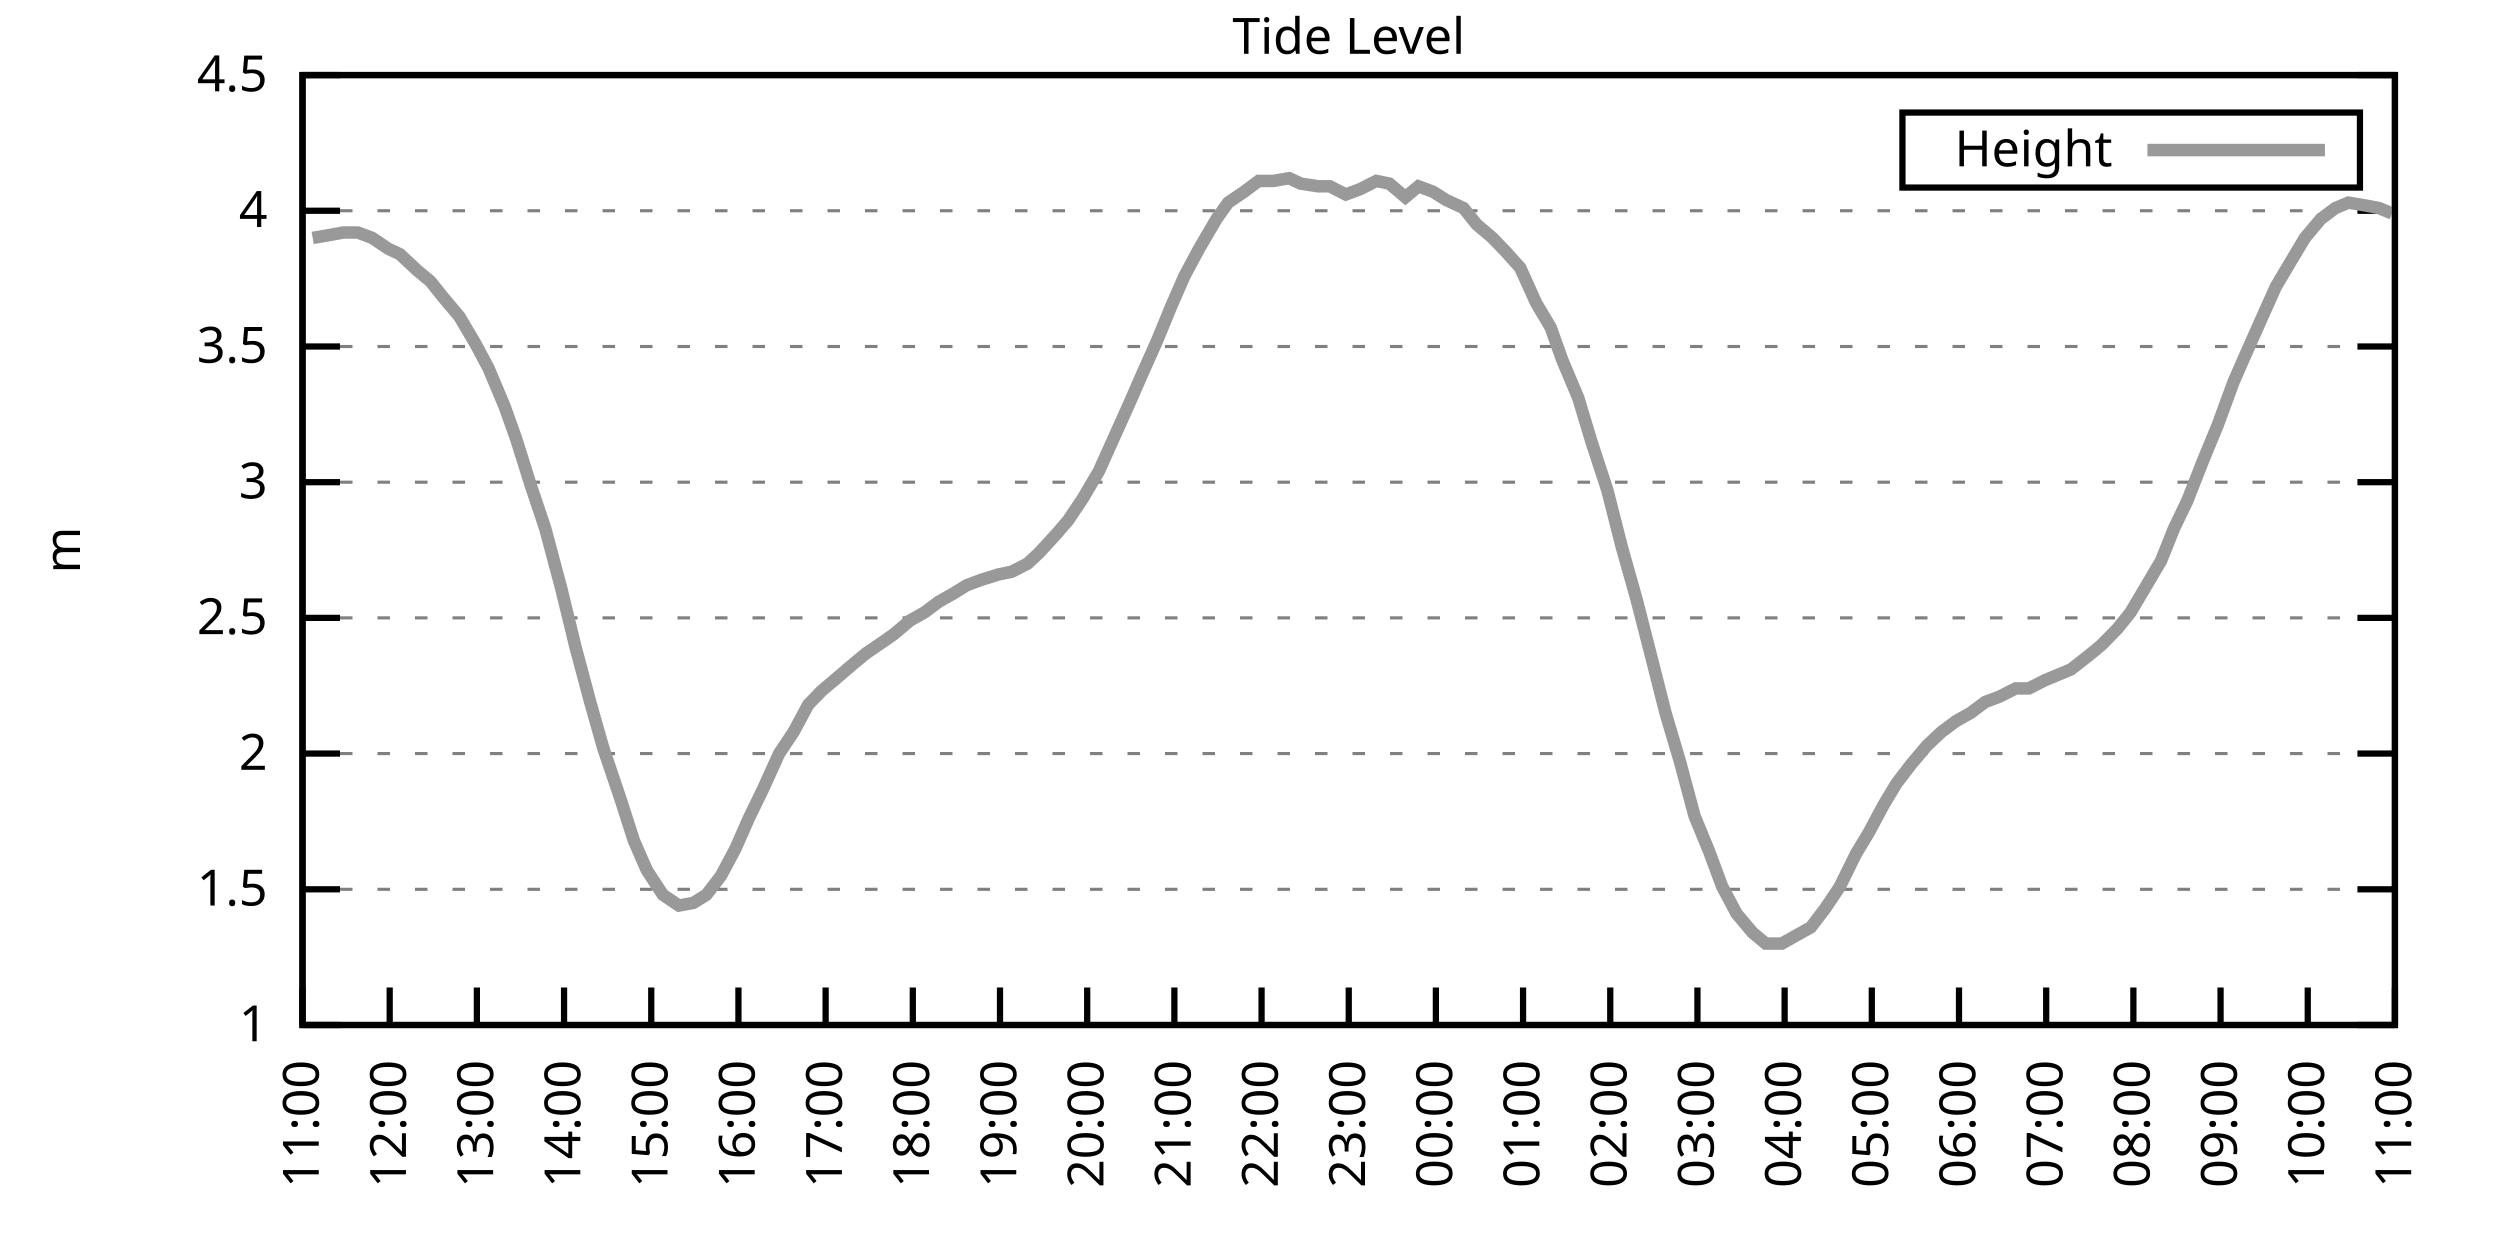
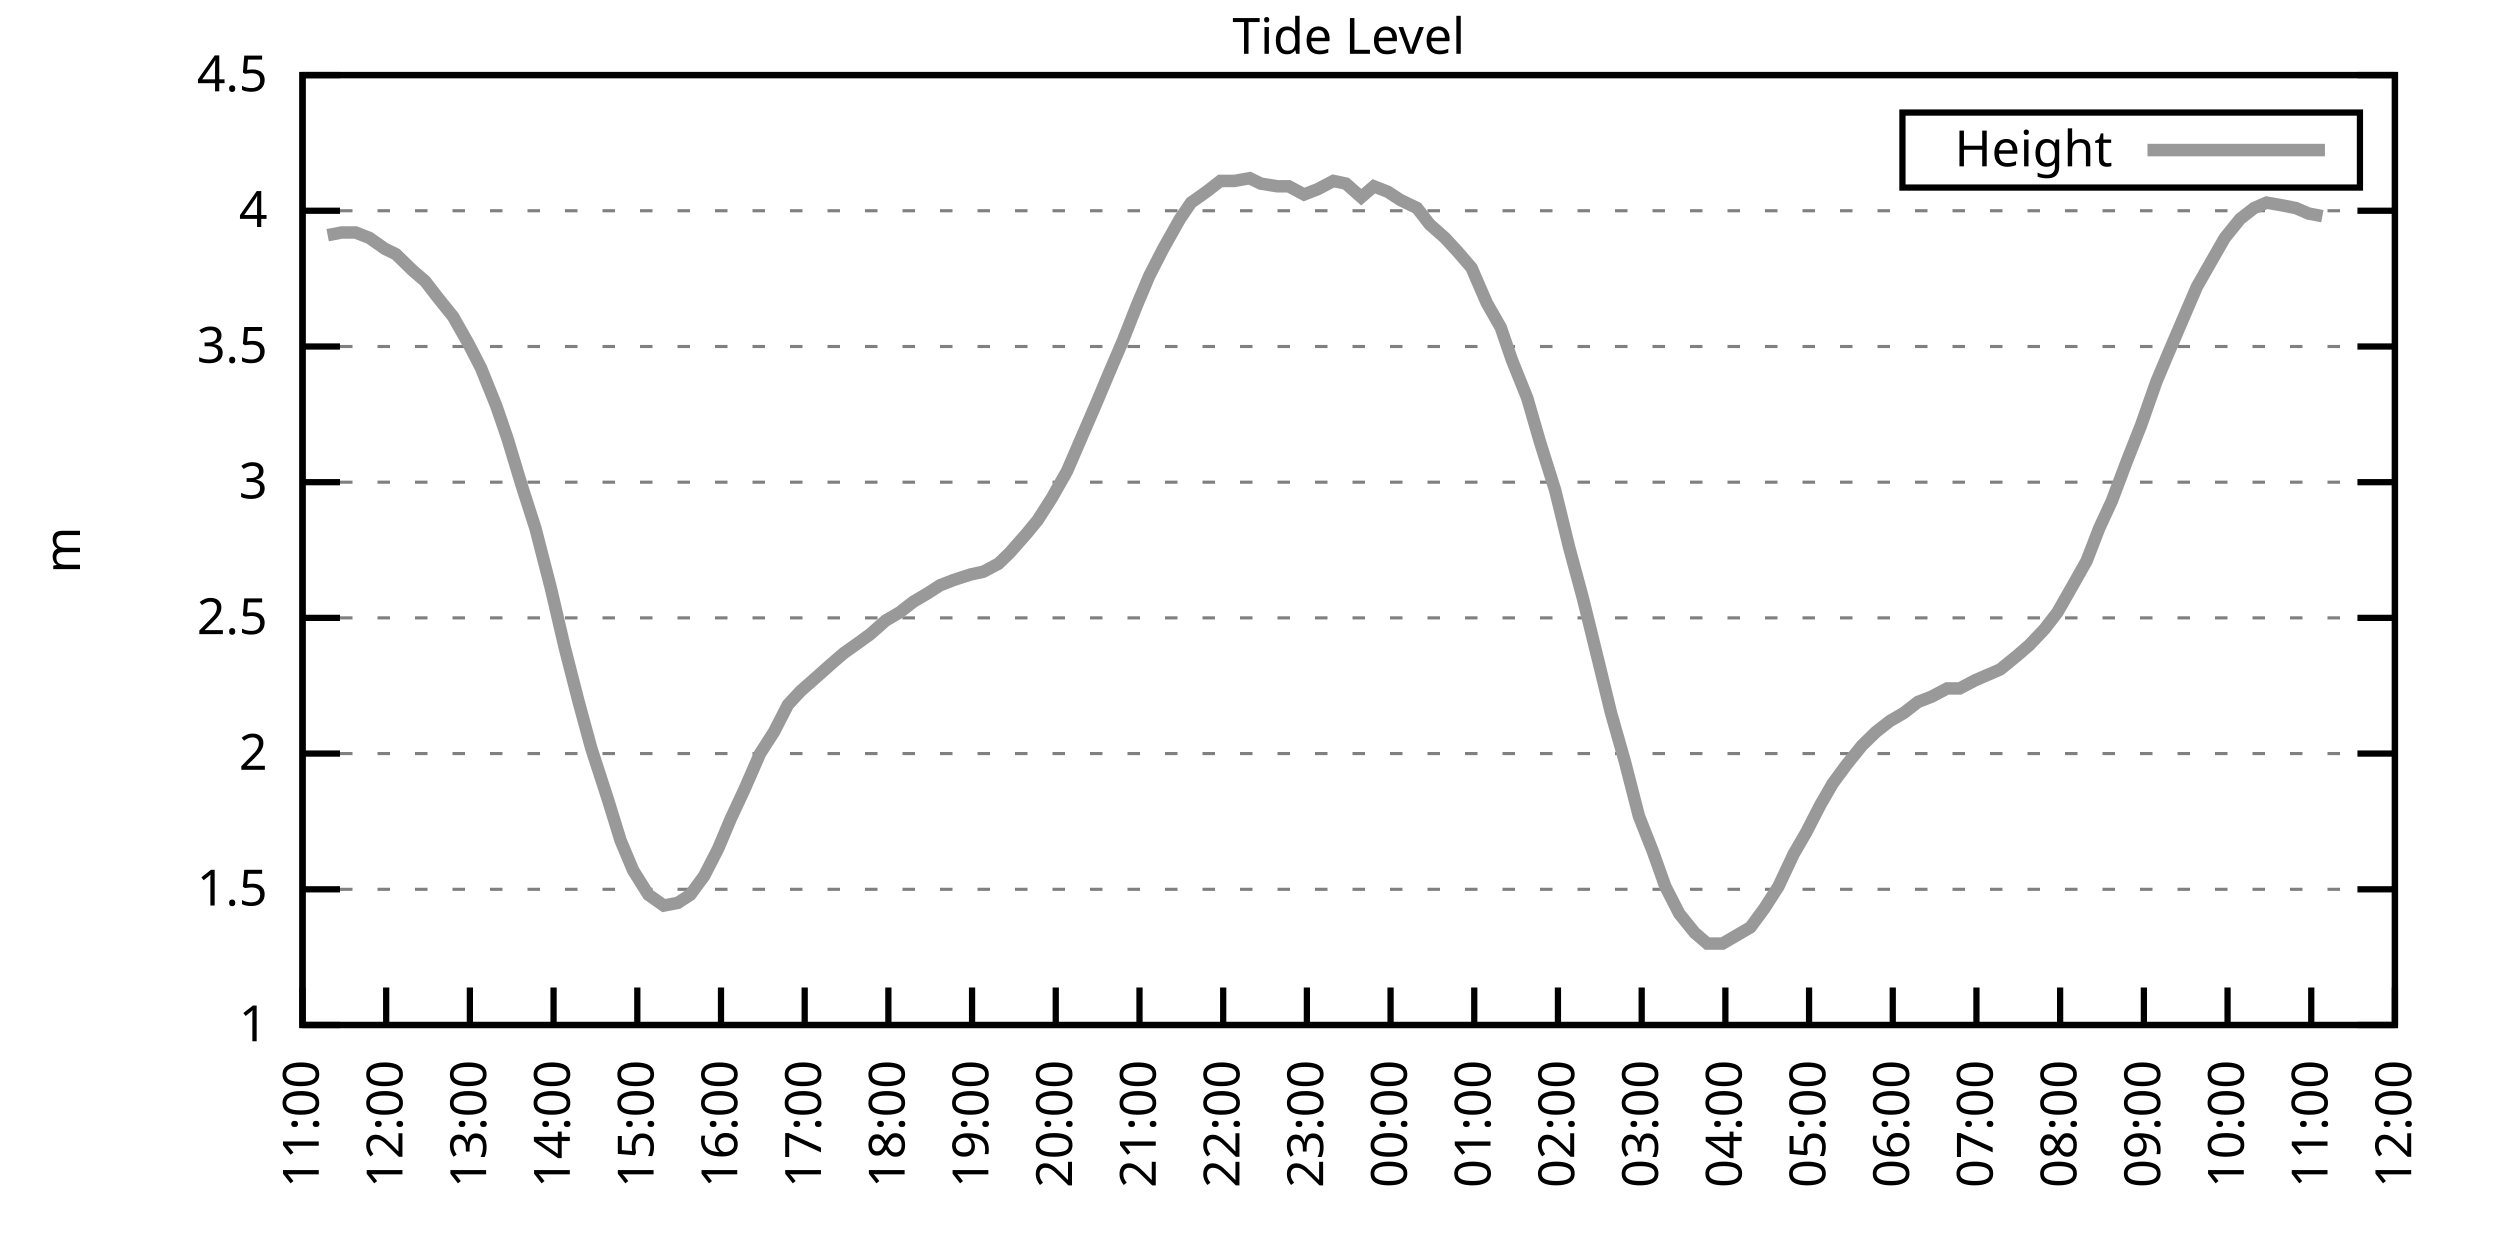
<svg xmlns="http://www.w3.org/2000/svg" xmlns:xlink="http://www.w3.org/1999/xlink" width="400" height="200" viewBox="0 0 400 200">
  <g id="gnuplot_canvas">
    <rect x="0" y="0" width="400" height="200" fill="none" />
    <defs>
      <circle id="gpDot" r="0.5" stroke-width="0.5" stroke="currentColor" />
      <path id="gpPt0" stroke-width="0.333" stroke="currentColor" d="M-1,0 h2 M0,-1 v2" />
      <path id="gpPt1" stroke-width="0.333" stroke="currentColor" d="M-1,-1 L1,1 M1,-1 L-1,1" />
      <path id="gpPt2" stroke-width="0.333" stroke="currentColor" d="M-1,0 L1,0 M0,-1 L0,1 M-1,-1 L1,1 M-1,1 L1,-1" />
      <rect id="gpPt3" stroke-width="0.333" stroke="currentColor" x="-1" y="-1" width="2" height="2" />
      <rect id="gpPt4" stroke-width="0.333" stroke="currentColor" fill="currentColor" x="-1" y="-1" width="2" height="2" />
      <circle id="gpPt5" stroke-width="0.333" stroke="currentColor" cx="0" cy="0" r="1" />
      <use xlink:href="#gpPt5" id="gpPt6" fill="currentColor" stroke="none" />
      <path id="gpPt7" stroke-width="0.333" stroke="currentColor" d="M0,-1.33 L-1.33,0.67 L1.33,0.67 z" />
      <use xlink:href="#gpPt7" id="gpPt8" fill="currentColor" stroke="none" />
      <use xlink:href="#gpPt7" id="gpPt9" stroke="currentColor" transform="rotate(180)" />
      <use xlink:href="#gpPt9" id="gpPt10" fill="currentColor" stroke="none" />
      <use xlink:href="#gpPt3" id="gpPt11" stroke="currentColor" transform="rotate(45)" />
      <use xlink:href="#gpPt11" id="gpPt12" fill="currentColor" stroke="none" />
      <path id="gpPt13" stroke-width="0.333" stroke="currentColor" d="M0,1.330 L1.265,0.411 L0.782,-1.067 L-0.782,-1.076 L-1.265,0.411 z" />
      <use xlink:href="#gpPt13" id="gpPt14" fill="currentColor" stroke="none" />
      <filter id="textbox" filterUnits="objectBoundingBox" x="0" y="0" height="1" width="1">
        <feFlood flood-color="white" flood-opacity="1" result="bgnd" />
        <feComposite in="SourceGraphic" in2="bgnd" operator="atop" />
      </filter>
      <filter id="greybox" filterUnits="objectBoundingBox" x="0" y="0" height="1" width="1">
        <feFlood flood-color="lightgrey" flood-opacity="1" result="grey" />
        <feComposite in="SourceGraphic" in2="grey" operator="atop" />
      </filter>
    </defs>
    <g fill="none" color="white" stroke="currentColor" stroke-width="1.00" stroke-linecap="butt" stroke-linejoin="miter">
</g>
    <g fill="none" color="black" stroke="currentColor" stroke-width="1.00" stroke-linecap="butt" stroke-linejoin="miter">
      <g stroke="none" shape-rendering="crispEdges">
        <polygon fill="rgb(255, 255, 255)" points="48.40,164.00 383.18,164.00 383.18,12.02 48.40,12.02 " />
      </g>
    </g>
    <g fill="none" color="black" stroke="currentColor" stroke-width="1.00" stroke-linecap="butt" stroke-linejoin="miter">
</g>
    <g fill="none" color="black" stroke="black" stroke-width="0.50" stroke-linecap="butt" stroke-linejoin="miter">
</g>
    <g fill="none" color="gray" stroke="currentColor" stroke-width="0.50" stroke-linecap="butt" stroke-linejoin="miter">
      <path stroke="gray" stroke-dasharray="2,4" class="gridline" d="M48.40,164.00 L383.19,164.00  " />
    </g>
    <g fill="none" color="gray" stroke="gray" stroke-width="1.00" stroke-linecap="butt" stroke-linejoin="miter">
</g>
    <g fill="none" color="black" stroke="currentColor" stroke-width="1.00" stroke-linecap="butt" stroke-linejoin="miter">
      <path stroke="black" d="M48.40,164.00 L54.40,164.00 M383.19,164.00 L377.19,164.00  " />
      <g transform="translate(42.80,166.60)" stroke="none" fill="black" font-family="Sans" font-size="8.00" text-anchor="end">
        <text>
          <tspan font-family="Sans"> 1</tspan>
        </text>
      </g>
    </g>
    <g fill="none" color="black" stroke="currentColor" stroke-width="1.00" stroke-linecap="butt" stroke-linejoin="miter">
</g>
    <g fill="none" color="black" stroke="black" stroke-width="0.50" stroke-linecap="butt" stroke-linejoin="miter">
</g>
    <g fill="none" color="gray" stroke="currentColor" stroke-width="0.50" stroke-linecap="butt" stroke-linejoin="miter">
      <path stroke="gray" stroke-dasharray="2,4" class="gridline" d="M48.40,142.29 L383.19,142.29  " />
    </g>
    <g fill="none" color="gray" stroke="gray" stroke-width="1.00" stroke-linecap="butt" stroke-linejoin="miter">
</g>
    <g fill="none" color="black" stroke="currentColor" stroke-width="1.00" stroke-linecap="butt" stroke-linejoin="miter">
      <path stroke="black" d="M48.40,142.29 L54.40,142.29 M383.19,142.29 L377.19,142.29  " />
      <g transform="translate(42.80,144.89)" stroke="none" fill="black" font-family="Sans" font-size="8.00" text-anchor="end">
        <text>
          <tspan font-family="Sans"> 1.5</tspan>
        </text>
      </g>
    </g>
    <g fill="none" color="black" stroke="currentColor" stroke-width="1.00" stroke-linecap="butt" stroke-linejoin="miter">
</g>
    <g fill="none" color="black" stroke="black" stroke-width="0.50" stroke-linecap="butt" stroke-linejoin="miter">
</g>
    <g fill="none" color="gray" stroke="currentColor" stroke-width="0.50" stroke-linecap="butt" stroke-linejoin="miter">
      <path stroke="gray" stroke-dasharray="2,4" class="gridline" d="M48.40,120.57 L383.19,120.57  " />
    </g>
    <g fill="none" color="gray" stroke="gray" stroke-width="1.00" stroke-linecap="butt" stroke-linejoin="miter">
</g>
    <g fill="none" color="black" stroke="currentColor" stroke-width="1.00" stroke-linecap="butt" stroke-linejoin="miter">
      <path stroke="black" d="M48.40,120.57 L54.40,120.57 M383.19,120.57 L377.19,120.57  " />
      <g transform="translate(42.80,123.17)" stroke="none" fill="black" font-family="Sans" font-size="8.00" text-anchor="end">
        <text>
          <tspan font-family="Sans"> 2</tspan>
        </text>
      </g>
    </g>
    <g fill="none" color="black" stroke="currentColor" stroke-width="1.00" stroke-linecap="butt" stroke-linejoin="miter">
</g>
    <g fill="none" color="black" stroke="black" stroke-width="0.50" stroke-linecap="butt" stroke-linejoin="miter">
</g>
    <g fill="none" color="gray" stroke="currentColor" stroke-width="0.50" stroke-linecap="butt" stroke-linejoin="miter">
      <path stroke="gray" stroke-dasharray="2,4" class="gridline" d="M48.40,98.86 L383.19,98.86  " />
    </g>
    <g fill="none" color="gray" stroke="gray" stroke-width="1.00" stroke-linecap="butt" stroke-linejoin="miter">
</g>
    <g fill="none" color="black" stroke="currentColor" stroke-width="1.00" stroke-linecap="butt" stroke-linejoin="miter">
      <path stroke="black" d="M48.40,98.86 L54.40,98.86 M383.19,98.86 L377.19,98.86  " />
      <g transform="translate(42.80,101.46)" stroke="none" fill="black" font-family="Sans" font-size="8.00" text-anchor="end">
        <text>
          <tspan font-family="Sans"> 2.5</tspan>
        </text>
      </g>
    </g>
    <g fill="none" color="black" stroke="currentColor" stroke-width="1.00" stroke-linecap="butt" stroke-linejoin="miter">
</g>
    <g fill="none" color="black" stroke="black" stroke-width="0.50" stroke-linecap="butt" stroke-linejoin="miter">
</g>
    <g fill="none" color="gray" stroke="currentColor" stroke-width="0.50" stroke-linecap="butt" stroke-linejoin="miter">
      <path stroke="gray" stroke-dasharray="2,4" class="gridline" d="M48.40,77.15 L383.19,77.15  " />
    </g>
    <g fill="none" color="gray" stroke="gray" stroke-width="1.00" stroke-linecap="butt" stroke-linejoin="miter">
</g>
    <g fill="none" color="black" stroke="currentColor" stroke-width="1.00" stroke-linecap="butt" stroke-linejoin="miter">
      <path stroke="black" d="M48.40,77.15 L54.40,77.15 M383.19,77.15 L377.19,77.15  " />
      <g transform="translate(42.80,79.75)" stroke="none" fill="black" font-family="Sans" font-size="8.00" text-anchor="end">
        <text>
          <tspan font-family="Sans"> 3</tspan>
        </text>
      </g>
    </g>
    <g fill="none" color="black" stroke="currentColor" stroke-width="1.00" stroke-linecap="butt" stroke-linejoin="miter">
</g>
    <g fill="none" color="black" stroke="black" stroke-width="0.50" stroke-linecap="butt" stroke-linejoin="miter">
</g>
    <g fill="none" color="gray" stroke="currentColor" stroke-width="0.50" stroke-linecap="butt" stroke-linejoin="miter">
      <path stroke="gray" stroke-dasharray="2,4" class="gridline" d="M48.40,55.44 L383.19,55.44  " />
    </g>
    <g fill="none" color="gray" stroke="gray" stroke-width="1.00" stroke-linecap="butt" stroke-linejoin="miter">
</g>
    <g fill="none" color="black" stroke="currentColor" stroke-width="1.00" stroke-linecap="butt" stroke-linejoin="miter">
      <path stroke="black" d="M48.40,55.44 L54.40,55.44 M383.19,55.44 L377.19,55.44  " />
      <g transform="translate(42.80,58.04)" stroke="none" fill="black" font-family="Sans" font-size="8.00" text-anchor="end">
        <text>
          <tspan font-family="Sans"> 3.5</tspan>
        </text>
      </g>
    </g>
    <g fill="none" color="black" stroke="currentColor" stroke-width="1.00" stroke-linecap="butt" stroke-linejoin="miter">
</g>
    <g fill="none" color="black" stroke="black" stroke-width="0.50" stroke-linecap="butt" stroke-linejoin="miter">
</g>
    <g fill="none" color="gray" stroke="currentColor" stroke-width="0.50" stroke-linecap="butt" stroke-linejoin="miter">
      <path stroke="gray" stroke-dasharray="2,4" class="gridline" d="M48.40,33.72 L383.19,33.72  " />
    </g>
    <g fill="none" color="gray" stroke="gray" stroke-width="1.00" stroke-linecap="butt" stroke-linejoin="miter">
</g>
    <g fill="none" color="black" stroke="currentColor" stroke-width="1.00" stroke-linecap="butt" stroke-linejoin="miter">
      <path stroke="black" d="M48.40,33.72 L54.40,33.72 M383.19,33.72 L377.19,33.72  " />
      <g transform="translate(42.80,36.32)" stroke="none" fill="black" font-family="Sans" font-size="8.00" text-anchor="end">
        <text>
          <tspan font-family="Sans"> 4</tspan>
        </text>
      </g>
    </g>
    <g fill="none" color="black" stroke="currentColor" stroke-width="1.00" stroke-linecap="butt" stroke-linejoin="miter">
</g>
    <g fill="none" color="black" stroke="black" stroke-width="0.50" stroke-linecap="butt" stroke-linejoin="miter">
</g>
    <g fill="none" color="gray" stroke="currentColor" stroke-width="0.50" stroke-linecap="butt" stroke-linejoin="miter">
      <path stroke="gray" stroke-dasharray="2,4" class="gridline" d="M48.40,12.01 L383.19,12.01  " />
    </g>
    <g fill="none" color="gray" stroke="gray" stroke-width="1.00" stroke-linecap="butt" stroke-linejoin="miter">
</g>
    <g fill="none" color="black" stroke="currentColor" stroke-width="1.00" stroke-linecap="butt" stroke-linejoin="miter">
      <path stroke="black" d="M48.40,12.01 L54.40,12.01 M383.19,12.01 L377.19,12.01  " />
      <g transform="translate(42.80,14.61)" stroke="none" fill="black" font-family="Sans" font-size="8.00" text-anchor="end">
        <text>
          <tspan font-family="Sans"> 4.5</tspan>
        </text>
      </g>
    </g>
    <g fill="none" color="black" stroke="currentColor" stroke-width="1.00" stroke-linecap="butt" stroke-linejoin="miter">
      <path stroke="black" d="M48.40,164.00 L48.40,158.00  " />
      <g transform="translate(51.00,169.60) rotate(270.00)" stroke="none" fill="black" font-family="Sans" font-size="8.00" text-anchor="end">
        <text>
          <tspan font-family="Sans">11:00</tspan>
        </text>
      </g>
    </g>
    <g fill="none" color="black" stroke="currentColor" stroke-width="1.00" stroke-linecap="butt" stroke-linejoin="miter">
-       <path stroke="black" d="M62.35,164.00 L62.35,158.00  " />
-       <g transform="translate(64.95,169.60) rotate(270.00)" stroke="none" fill="black" font-family="Sans" font-size="8.00" text-anchor="end">
+       <path stroke="black" d="M61.79,164.00 L61.79,158.00  " />
+       <g transform="translate(64.39,169.60) rotate(270.00)" stroke="none" fill="black" font-family="Sans" font-size="8.00" text-anchor="end">
        <text>
          <tspan font-family="Sans">12:00</tspan>
        </text>
      </g>
    </g>
    <g fill="none" color="black" stroke="currentColor" stroke-width="1.00" stroke-linecap="butt" stroke-linejoin="miter">
-       <path stroke="black" d="M76.30,164.00 L76.30,158.00  " />
-       <g transform="translate(78.90,169.60) rotate(270.00)" stroke="none" fill="black" font-family="Sans" font-size="8.00" text-anchor="end">
+       <path stroke="black" d="M75.18,164.00 L75.18,158.00  " />
+       <g transform="translate(77.78,169.60) rotate(270.00)" stroke="none" fill="black" font-family="Sans" font-size="8.00" text-anchor="end">
        <text>
          <tspan font-family="Sans">13:00</tspan>
        </text>
      </g>
    </g>
    <g fill="none" color="black" stroke="currentColor" stroke-width="1.00" stroke-linecap="butt" stroke-linejoin="miter">
-       <path stroke="black" d="M90.25,164.00 L90.25,158.00  " />
-       <g transform="translate(92.85,169.60) rotate(270.00)" stroke="none" fill="black" font-family="Sans" font-size="8.00" text-anchor="end">
+       <path stroke="black" d="M88.57,164.00 L88.57,158.00  " />
+       <g transform="translate(91.17,169.60) rotate(270.00)" stroke="none" fill="black" font-family="Sans" font-size="8.00" text-anchor="end">
        <text>
          <tspan font-family="Sans">14:00</tspan>
        </text>
      </g>
    </g>
    <g fill="none" color="black" stroke="currentColor" stroke-width="1.00" stroke-linecap="butt" stroke-linejoin="miter">
-       <path stroke="black" d="M104.20,164.00 L104.20,158.00  " />
-       <g transform="translate(106.80,169.60) rotate(270.00)" stroke="none" fill="black" font-family="Sans" font-size="8.00" text-anchor="end">
+       <path stroke="black" d="M101.97,164.00 L101.97,158.00  " />
+       <g transform="translate(104.57,169.60) rotate(270.00)" stroke="none" fill="black" font-family="Sans" font-size="8.00" text-anchor="end">
        <text>
          <tspan font-family="Sans">15:00</tspan>
        </text>
      </g>
    </g>
    <g fill="none" color="black" stroke="currentColor" stroke-width="1.00" stroke-linecap="butt" stroke-linejoin="miter">
-       <path stroke="black" d="M118.15,164.00 L118.15,158.00  " />
-       <g transform="translate(120.75,169.60) rotate(270.00)" stroke="none" fill="black" font-family="Sans" font-size="8.00" text-anchor="end">
+       <path stroke="black" d="M115.36,164.00 L115.36,158.00  " />
+       <g transform="translate(117.96,169.60) rotate(270.00)" stroke="none" fill="black" font-family="Sans" font-size="8.00" text-anchor="end">
        <text>
          <tspan font-family="Sans">16:00</tspan>
        </text>
      </g>
    </g>
    <g fill="none" color="black" stroke="currentColor" stroke-width="1.00" stroke-linecap="butt" stroke-linejoin="miter">
-       <path stroke="black" d="M132.10,164.00 L132.10,158.00  " />
-       <g transform="translate(134.70,169.60) rotate(270.00)" stroke="none" fill="black" font-family="Sans" font-size="8.00" text-anchor="end">
+       <path stroke="black" d="M128.75,164.00 L128.75,158.00  " />
+       <g transform="translate(131.35,169.60) rotate(270.00)" stroke="none" fill="black" font-family="Sans" font-size="8.00" text-anchor="end">
        <text>
          <tspan font-family="Sans">17:00</tspan>
        </text>
      </g>
    </g>
    <g fill="none" color="black" stroke="currentColor" stroke-width="1.00" stroke-linecap="butt" stroke-linejoin="miter">
-       <path stroke="black" d="M146.05,164.00 L146.05,158.00  " />
-       <g transform="translate(148.65,169.60) rotate(270.00)" stroke="none" fill="black" font-family="Sans" font-size="8.00" text-anchor="end">
+       <path stroke="black" d="M142.14,164.00 L142.14,158.00  " />
+       <g transform="translate(144.74,169.60) rotate(270.00)" stroke="none" fill="black" font-family="Sans" font-size="8.00" text-anchor="end">
        <text>
          <tspan font-family="Sans">18:00</tspan>
        </text>
      </g>
    </g>
    <g fill="none" color="black" stroke="currentColor" stroke-width="1.00" stroke-linecap="butt" stroke-linejoin="miter">
-       <path stroke="black" d="M160.00,164.00 L160.00,158.00  " />
-       <g transform="translate(162.60,169.60) rotate(270.00)" stroke="none" fill="black" font-family="Sans" font-size="8.00" text-anchor="end">
+       <path stroke="black" d="M155.53,164.00 L155.53,158.00  " />
+       <g transform="translate(158.13,169.60) rotate(270.00)" stroke="none" fill="black" font-family="Sans" font-size="8.00" text-anchor="end">
        <text>
          <tspan font-family="Sans">19:00</tspan>
        </text>
      </g>
    </g>
    <g fill="none" color="black" stroke="currentColor" stroke-width="1.00" stroke-linecap="butt" stroke-linejoin="miter">
-       <path stroke="black" d="M173.95,164.00 L173.95,158.00  " />
-       <g transform="translate(176.55,169.60) rotate(270.00)" stroke="none" fill="black" font-family="Sans" font-size="8.00" text-anchor="end">
+       <path stroke="black" d="M168.92,164.00 L168.92,158.00  " />
+       <g transform="translate(171.52,169.60) rotate(270.00)" stroke="none" fill="black" font-family="Sans" font-size="8.00" text-anchor="end">
        <text>
          <tspan font-family="Sans">20:00</tspan>
        </text>
      </g>
    </g>
    <g fill="none" color="black" stroke="currentColor" stroke-width="1.00" stroke-linecap="butt" stroke-linejoin="miter">
-       <path stroke="black" d="M187.90,164.00 L187.90,158.00  " />
-       <g transform="translate(190.50,169.60) rotate(270.00)" stroke="none" fill="black" font-family="Sans" font-size="8.00" text-anchor="end">
+       <path stroke="black" d="M182.32,164.00 L182.32,158.00  " />
+       <g transform="translate(184.92,169.60) rotate(270.00)" stroke="none" fill="black" font-family="Sans" font-size="8.00" text-anchor="end">
        <text>
          <tspan font-family="Sans">21:00</tspan>
        </text>
      </g>
    </g>
    <g fill="none" color="black" stroke="currentColor" stroke-width="1.00" stroke-linecap="butt" stroke-linejoin="miter">
-       <path stroke="black" d="M201.85,164.00 L201.85,158.00  " />
-       <g transform="translate(204.45,169.60) rotate(270.00)" stroke="none" fill="black" font-family="Sans" font-size="8.00" text-anchor="end">
+       <path stroke="black" d="M195.71,164.00 L195.71,158.00  " />
+       <g transform="translate(198.31,169.60) rotate(270.00)" stroke="none" fill="black" font-family="Sans" font-size="8.00" text-anchor="end">
        <text>
          <tspan font-family="Sans">22:00</tspan>
        </text>
      </g>
    </g>
    <g fill="none" color="black" stroke="currentColor" stroke-width="1.00" stroke-linecap="butt" stroke-linejoin="miter">
-       <path stroke="black" d="M215.80,164.00 L215.80,158.00  " />
-       <g transform="translate(218.40,169.60) rotate(270.00)" stroke="none" fill="black" font-family="Sans" font-size="8.00" text-anchor="end">
+       <path stroke="black" d="M209.10,164.00 L209.10,158.00  " />
+       <g transform="translate(211.70,169.60) rotate(270.00)" stroke="none" fill="black" font-family="Sans" font-size="8.00" text-anchor="end">
        <text>
          <tspan font-family="Sans">23:00</tspan>
        </text>
      </g>
    </g>
    <g fill="none" color="black" stroke="currentColor" stroke-width="1.00" stroke-linecap="butt" stroke-linejoin="miter">
-       <path stroke="black" d="M229.74,164.00 L229.74,158.00  " />
-       <g transform="translate(232.34,169.60) rotate(270.00)" stroke="none" fill="black" font-family="Sans" font-size="8.00" text-anchor="end">
+       <path stroke="black" d="M222.49,164.00 L222.49,158.00  " />
+       <g transform="translate(225.09,169.60) rotate(270.00)" stroke="none" fill="black" font-family="Sans" font-size="8.00" text-anchor="end">
        <text>
          <tspan font-family="Sans">00:00</tspan>
        </text>
      </g>
    </g>
    <g fill="none" color="black" stroke="currentColor" stroke-width="1.00" stroke-linecap="butt" stroke-linejoin="miter">
-       <path stroke="black" d="M243.69,164.00 L243.69,158.00  " />
-       <g transform="translate(246.29,169.60) rotate(270.00)" stroke="none" fill="black" font-family="Sans" font-size="8.00" text-anchor="end">
+       <path stroke="black" d="M235.88,164.00 L235.88,158.00  " />
+       <g transform="translate(238.48,169.60) rotate(270.00)" stroke="none" fill="black" font-family="Sans" font-size="8.00" text-anchor="end">
        <text>
          <tspan font-family="Sans">01:00</tspan>
        </text>
      </g>
    </g>
    <g fill="none" color="black" stroke="currentColor" stroke-width="1.00" stroke-linecap="butt" stroke-linejoin="miter">
-       <path stroke="black" d="M257.64,164.00 L257.64,158.00  " />
-       <g transform="translate(260.24,169.60) rotate(270.00)" stroke="none" fill="black" font-family="Sans" font-size="8.00" text-anchor="end">
+       <path stroke="black" d="M249.27,164.00 L249.27,158.00  " />
+       <g transform="translate(251.87,169.60) rotate(270.00)" stroke="none" fill="black" font-family="Sans" font-size="8.00" text-anchor="end">
        <text>
          <tspan font-family="Sans">02:00</tspan>
        </text>
      </g>
    </g>
    <g fill="none" color="black" stroke="currentColor" stroke-width="1.00" stroke-linecap="butt" stroke-linejoin="miter">
-       <path stroke="black" d="M271.59,164.00 L271.59,158.00  " />
-       <g transform="translate(274.19,169.60) rotate(270.00)" stroke="none" fill="black" font-family="Sans" font-size="8.00" text-anchor="end">
+       <path stroke="black" d="M262.67,164.00 L262.67,158.00  " />
+       <g transform="translate(265.27,169.60) rotate(270.00)" stroke="none" fill="black" font-family="Sans" font-size="8.00" text-anchor="end">
        <text>
          <tspan font-family="Sans">03:00</tspan>
        </text>
      </g>
    </g>
    <g fill="none" color="black" stroke="currentColor" stroke-width="1.00" stroke-linecap="butt" stroke-linejoin="miter">
-       <path stroke="black" d="M285.54,164.00 L285.54,158.00  " />
-       <g transform="translate(288.14,169.60) rotate(270.00)" stroke="none" fill="black" font-family="Sans" font-size="8.00" text-anchor="end">
+       <path stroke="black" d="M276.06,164.00 L276.06,158.00  " />
+       <g transform="translate(278.66,169.60) rotate(270.00)" stroke="none" fill="black" font-family="Sans" font-size="8.00" text-anchor="end">
        <text>
          <tspan font-family="Sans">04:00</tspan>
        </text>
      </g>
    </g>
    <g fill="none" color="black" stroke="currentColor" stroke-width="1.00" stroke-linecap="butt" stroke-linejoin="miter">
-       <path stroke="black" d="M299.49,164.00 L299.49,158.00  " />
-       <g transform="translate(302.09,169.60) rotate(270.00)" stroke="none" fill="black" font-family="Sans" font-size="8.00" text-anchor="end">
+       <path stroke="black" d="M289.45,164.00 L289.45,158.00  " />
+       <g transform="translate(292.05,169.60) rotate(270.00)" stroke="none" fill="black" font-family="Sans" font-size="8.00" text-anchor="end">
        <text>
          <tspan font-family="Sans">05:00</tspan>
        </text>
      </g>
    </g>
    <g fill="none" color="black" stroke="currentColor" stroke-width="1.00" stroke-linecap="butt" stroke-linejoin="miter">
-       <path stroke="black" d="M313.44,164.00 L313.44,158.00  " />
-       <g transform="translate(316.04,169.60) rotate(270.00)" stroke="none" fill="black" font-family="Sans" font-size="8.00" text-anchor="end">
+       <path stroke="black" d="M302.84,164.00 L302.84,158.00  " />
+       <g transform="translate(305.44,169.60) rotate(270.00)" stroke="none" fill="black" font-family="Sans" font-size="8.00" text-anchor="end">
        <text>
          <tspan font-family="Sans">06:00</tspan>
        </text>
      </g>
    </g>
    <g fill="none" color="black" stroke="currentColor" stroke-width="1.00" stroke-linecap="butt" stroke-linejoin="miter">
-       <path stroke="black" d="M327.39,164.00 L327.39,158.00  " />
-       <g transform="translate(329.99,169.60) rotate(270.00)" stroke="none" fill="black" font-family="Sans" font-size="8.00" text-anchor="end">
+       <path stroke="black" d="M316.23,164.00 L316.23,158.00  " />
+       <g transform="translate(318.83,169.60) rotate(270.00)" stroke="none" fill="black" font-family="Sans" font-size="8.00" text-anchor="end">
        <text>
          <tspan font-family="Sans">07:00</tspan>
        </text>
      </g>
    </g>
    <g fill="none" color="black" stroke="currentColor" stroke-width="1.00" stroke-linecap="butt" stroke-linejoin="miter">
-       <path stroke="black" d="M341.34,164.00 L341.34,158.00  " />
-       <g transform="translate(343.94,169.60) rotate(270.00)" stroke="none" fill="black" font-family="Sans" font-size="8.00" text-anchor="end">
+       <path stroke="black" d="M329.62,164.00 L329.62,158.00  " />
+       <g transform="translate(332.22,169.60) rotate(270.00)" stroke="none" fill="black" font-family="Sans" font-size="8.00" text-anchor="end">
        <text>
          <tspan font-family="Sans">08:00</tspan>
        </text>
      </g>
    </g>
    <g fill="none" color="black" stroke="currentColor" stroke-width="1.00" stroke-linecap="butt" stroke-linejoin="miter">
-       <path stroke="black" d="M355.29,164.00 L355.29,158.00  " />
-       <g transform="translate(357.89,169.60) rotate(270.00)" stroke="none" fill="black" font-family="Sans" font-size="8.00" text-anchor="end">
+       <path stroke="black" d="M343.02,164.00 L343.02,158.00  " />
+       <g transform="translate(345.62,169.60) rotate(270.00)" stroke="none" fill="black" font-family="Sans" font-size="8.00" text-anchor="end">
        <text>
          <tspan font-family="Sans">09:00</tspan>
        </text>
      </g>
    </g>
    <g fill="none" color="black" stroke="currentColor" stroke-width="1.00" stroke-linecap="butt" stroke-linejoin="miter">
-       <path stroke="black" d="M369.24,164.00 L369.24,158.00  " />
-       <g transform="translate(371.84,169.60) rotate(270.00)" stroke="none" fill="black" font-family="Sans" font-size="8.00" text-anchor="end">
+       <path stroke="black" d="M356.41,164.00 L356.41,158.00  " />
+       <g transform="translate(359.01,169.60) rotate(270.00)" stroke="none" fill="black" font-family="Sans" font-size="8.00" text-anchor="end">
        <text>
          <tspan font-family="Sans">10:00</tspan>
+         </text>
+       </g>
+     </g>
+     <g fill="none" color="black" stroke="currentColor" stroke-width="1.00" stroke-linecap="butt" stroke-linejoin="miter">
+       <path stroke="black" d="M369.80,164.00 L369.80,158.00  " />
+       <g transform="translate(372.40,169.60) rotate(270.00)" stroke="none" fill="black" font-family="Sans" font-size="8.00" text-anchor="end">
+         <text>
+           <tspan font-family="Sans">11:00</tspan>
        </text>
      </g>
    </g>
    <g fill="none" color="black" stroke="currentColor" stroke-width="1.00" stroke-linecap="butt" stroke-linejoin="miter">
      <path stroke="black" d="M383.19,164.00 L383.19,158.00  " />
      <g transform="translate(385.79,169.60) rotate(270.00)" stroke="none" fill="black" font-family="Sans" font-size="8.00" text-anchor="end">
        <text>
-           <tspan font-family="Sans">11:00</tspan>
+           <tspan font-family="Sans">12:00</tspan>
        </text>
      </g>
    </g>
    <g fill="none" color="black" stroke="currentColor" stroke-width="1.00" stroke-linecap="butt" stroke-linejoin="miter">
</g>
    <g fill="none" color="black" stroke="currentColor" stroke-width="1.00" stroke-linecap="butt" stroke-linejoin="miter">
      <path stroke="black" d="M48.40,12.01 L48.40,164.00 L383.19,164.00 L383.19,12.01 L48.40,12.01 Z  " />
    </g>
    <g fill="none" color="black" stroke="currentColor" stroke-width="1.00" stroke-linecap="butt" stroke-linejoin="miter">
</g>
    <g fill="none" color="black" stroke="currentColor" stroke-width="1.00" stroke-linecap="butt" stroke-linejoin="miter">
      <path stroke="black" d="M304.39,30.01 L304.39,18.01 L377.59,18.01 L377.59,30.01 L304.39,30.01 Z  " />
    </g>
    <g id="Tide_level_plot_1">
      <g fill="none" color="white" stroke="black" stroke-width="2.00" stroke-linecap="butt" stroke-linejoin="miter">
</g>
      <g fill="none" color="black" stroke="currentColor" stroke-width="2.00" stroke-linecap="butt" stroke-linejoin="miter">
        <g transform="translate(337.99,26.61)" stroke="none" fill="black" font-family="Sans" font-size="8.00" text-anchor="end">
          <text>
            <tspan font-family="Sans">Height</tspan>
          </text>
        </g>
      </g>
      <g fill="none" color="black" stroke="currentColor" stroke-width="2.00" stroke-linecap="butt" stroke-linejoin="miter">
-         <path stroke="rgb(153, 153, 153)" d="M343.59,24.01 L371.99,24.01 M50.03,38.07 L52.58,37.63 L54.91,37.20 L57.23,37.20 L59.56,38.07 L62.12,39.80   L63.98,40.67 L66.77,43.28 L68.86,45.01 L70.95,47.62 L73.51,50.66 L76.07,55.00 L78.16,58.91 L80.72,64.99   L82.58,70.20 L84.90,77.58 L87.23,84.53 L89.78,94.08 L92.11,103.64 L94.43,112.32 L96.53,119.71 L99.32,127.96   L101.41,134.47 L103.50,139.25 L106.06,143.16 L108.62,144.89 L110.94,144.46 L113.03,143.16 L115.36,140.12 L117.68,135.77   L119.78,131.00 L122.10,126.22 L124.66,120.57 L126.98,117.10 L129.31,112.76 L131.40,110.59 L133.96,108.42 L136.51,106.24   L138.61,104.51 L141.16,102.77 L143.02,101.47 L145.58,99.30 L147.91,97.99 L150.23,96.26 L152.56,94.95 L154.65,93.65   L156.97,92.78 L159.76,91.91 L161.86,91.48 L164.41,90.18 L166.27,88.44 L169.06,85.40 L170.92,83.23 L173.25,79.75   L175.81,75.41 L180.69,64.56 L182.78,59.78 L185.11,54.57 L187.43,48.92 L189.52,44.15 L191.85,39.80 L194.64,35.03   L196.50,32.42 L199.06,30.68 L201.38,28.95 L203.71,28.95 L206.26,28.51 L208.12,29.38 L210.91,29.81 L212.77,29.81   L215.33,31.12 L217.65,30.25 L220.21,28.95 L222.30,29.38 L224.86,31.55 L226.95,29.81 L229.28,30.68 L231.37,31.99   L234.16,33.29 L236.25,35.89 L238.81,38.07 L240.90,40.24 L243.23,42.84 L245.79,48.49 L248.11,52.40 L249.97,57.61   L252.53,63.69 L254.62,70.63 L257.18,78.45 L259.50,87.57 L261.83,95.82 L264.39,105.81 L266.48,114.06 L268.80,121.88   L271.13,130.56 L273.45,136.21 L275.55,141.85 L277.87,146.20 L280.43,149.24 L282.52,150.97 L285.08,150.97 L287.40,149.67   L289.73,148.37 L292.05,145.33 L294.38,141.85 L296.94,136.64 L299.03,133.17 L301.35,128.83 L303.44,125.35 L305.77,122.31   L308.33,119.27 L310.65,117.10 L312.98,115.36 L315.30,114.06 L317.63,112.32 L319.95,111.45 L322.51,110.15 L324.60,110.15   L327.16,108.85 L329.25,107.98 L331.34,107.11 L334.13,104.94 L336.23,103.20 L338.78,100.60 L340.88,97.99 L343.20,94.08   L345.76,89.74 L347.85,84.53 L349.94,80.19 L352.50,73.67 L354.83,68.03 L357.38,61.08 L359.48,56.30 L361.80,51.09   L364.13,45.88 L366.45,41.97 L368.78,38.07 L371.33,35.03 L373.66,33.29 L375.75,32.42 L378.31,32.85 L380.63,33.29   L382.73,34.16  " />
+         <path stroke="rgb(153, 153, 153)" d="M343.59,24.01 L371.99,24.01 M52.42,37.63 L54.65,37.20 L56.88,37.20 L59.11,38.07 L61.57,39.80 L63.35,40.67   L66.03,43.28 L68.04,45.01 L70.05,47.62 L72.50,50.66 L74.96,55.00 L76.97,58.91 L79.42,64.99 L81.21,70.20   L83.44,77.58 L85.67,84.53 L88.13,94.08 L90.36,103.64 L92.59,112.32 L94.60,119.71 L97.28,127.96 L99.29,134.47   L101.30,139.25 L103.75,143.16 L106.21,144.89 L108.44,144.46 L110.45,143.16 L112.68,140.12 L114.91,135.77 L116.92,131.00   L119.15,126.22 L121.61,120.57 L123.84,117.10 L126.07,112.76 L128.08,110.59 L130.54,108.42 L132.99,106.24 L135.00,104.51   L137.45,102.77 L139.24,101.47 L141.69,99.30 L143.93,97.99 L146.16,96.26 L148.39,94.95 L150.40,93.65 L152.63,92.78   L155.31,91.91 L157.32,91.48 L159.77,90.18 L161.56,88.44 L164.24,85.40 L166.02,83.23 L168.25,79.75 L170.71,75.41   L175.40,64.56 L177.41,59.78 L179.64,54.57 L181.87,48.92 L183.88,44.15 L186.11,39.80 L188.79,35.03 L190.57,32.42   L193.03,30.68 L195.26,28.95 L197.49,28.95 L199.95,28.51 L201.73,29.38 L204.41,29.81 L206.20,29.81 L208.65,31.12   L210.88,30.25 L213.34,28.95 L215.35,29.38 L217.80,31.55 L219.81,29.81 L222.04,30.68 L224.05,31.99 L226.73,33.29   L228.74,35.89 L231.20,38.07 L233.20,40.24 L235.44,42.84 L237.89,48.49 L240.12,52.40 L241.91,57.61 L244.36,63.69   L246.37,70.63 L248.83,78.45 L251.06,87.57 L253.29,95.82 L255.75,105.81 L257.76,114.06 L259.99,121.88 L262.22,130.56   L264.45,136.21 L266.46,141.85 L268.69,146.20 L271.15,149.24 L273.16,150.97 L275.61,150.97 L277.84,149.67 L280.07,148.37   L282.31,145.33 L284.54,141.85 L286.99,136.64 L289.00,133.17 L291.23,128.83 L293.24,125.35 L295.48,122.31 L297.93,119.27   L300.16,117.10 L302.39,115.36 L304.63,114.06 L306.86,112.32 L309.09,111.45 L311.54,110.15 L313.55,110.15 L316.01,108.85   L318.02,107.98 L320.03,107.11 L322.70,104.94 L324.71,103.20 L327.17,100.60 L329.18,97.99 L331.41,94.08 L333.86,89.74   L335.87,84.53 L337.88,80.19 L340.34,73.67 L342.57,68.03 L345.02,61.08 L347.03,56.30 L349.26,51.09 L351.50,45.88   L353.73,41.97 L355.96,38.07 L358.42,35.03 L360.65,33.29 L362.66,32.42 L365.11,32.85 L367.34,33.29 L369.35,34.16   L371.58,34.59  " />
      </g>
    </g>
    <g fill="none" color="black" stroke="currentColor" stroke-width="2.00" stroke-linecap="butt" stroke-linejoin="miter">
</g>
    <g fill="none" color="black" stroke="black" stroke-width="1.00" stroke-linecap="butt" stroke-linejoin="miter">
</g>
    <g fill="none" color="black" stroke="currentColor" stroke-width="1.00" stroke-linecap="butt" stroke-linejoin="miter">
      <path stroke="black" d="M48.40,12.01 L48.40,164.00 L383.19,164.00 L383.19,12.01 L48.40,12.01 Z  " />
      <g transform="translate(12.80,88.01) rotate(270.00)" stroke="none" fill="black" font-family="Sans" font-size="8.00" text-anchor="middle">
        <text>
          <tspan font-family="Sans">m</tspan>
        </text>
      </g>
    </g>
    <g fill="none" color="black" stroke="currentColor" stroke-width="1.00" stroke-linecap="butt" stroke-linejoin="miter">
</g>
    <g fill="none" color="black" stroke="currentColor" stroke-width="1.00" stroke-linecap="butt" stroke-linejoin="miter">
      <g transform="translate(215.79,8.61)" stroke="none" fill="black" font-family="Sans" font-size="8.00" text-anchor="middle">
        <text>
          <tspan font-family="Sans">Tide Level</tspan>
        </text>
      </g>
    </g>
    <g fill="none" color="black" stroke="currentColor" stroke-width="1.00" stroke-linecap="butt" stroke-linejoin="miter">
</g>
  </g>
</svg>
